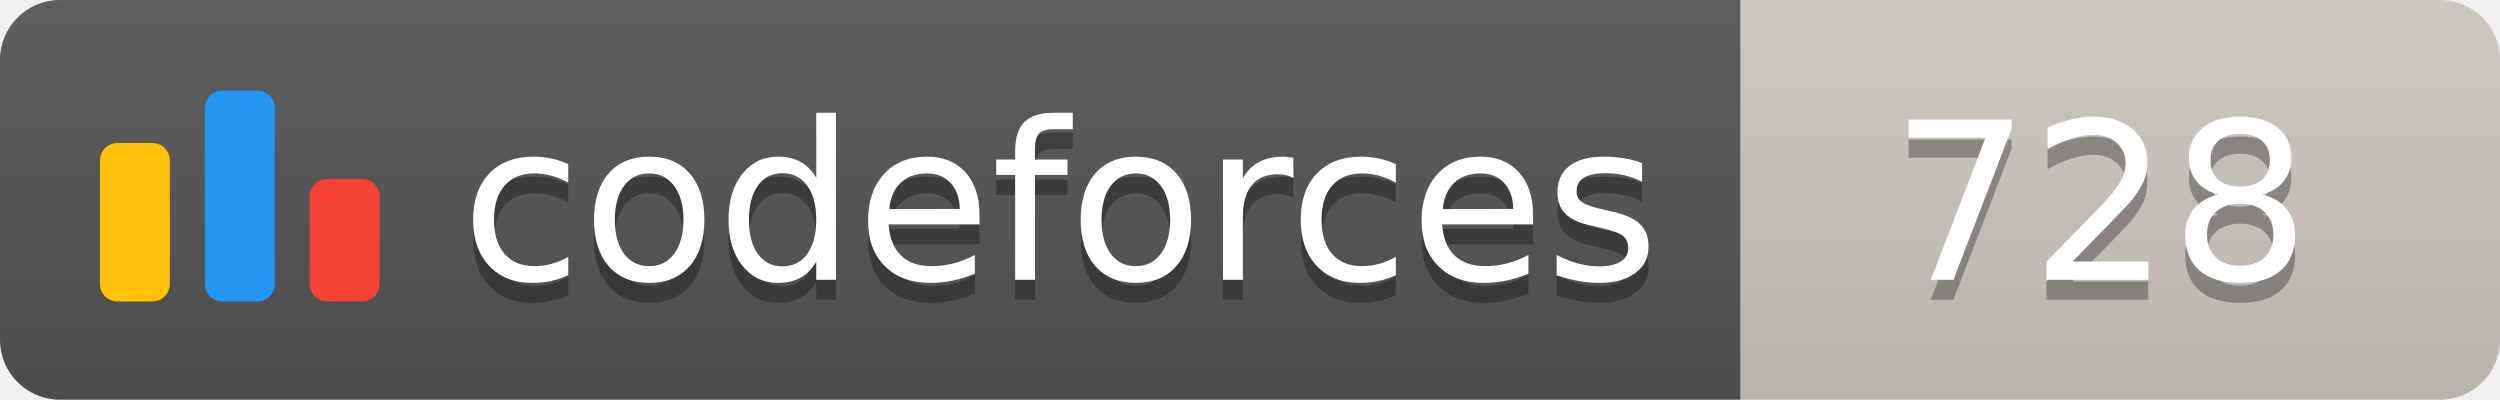
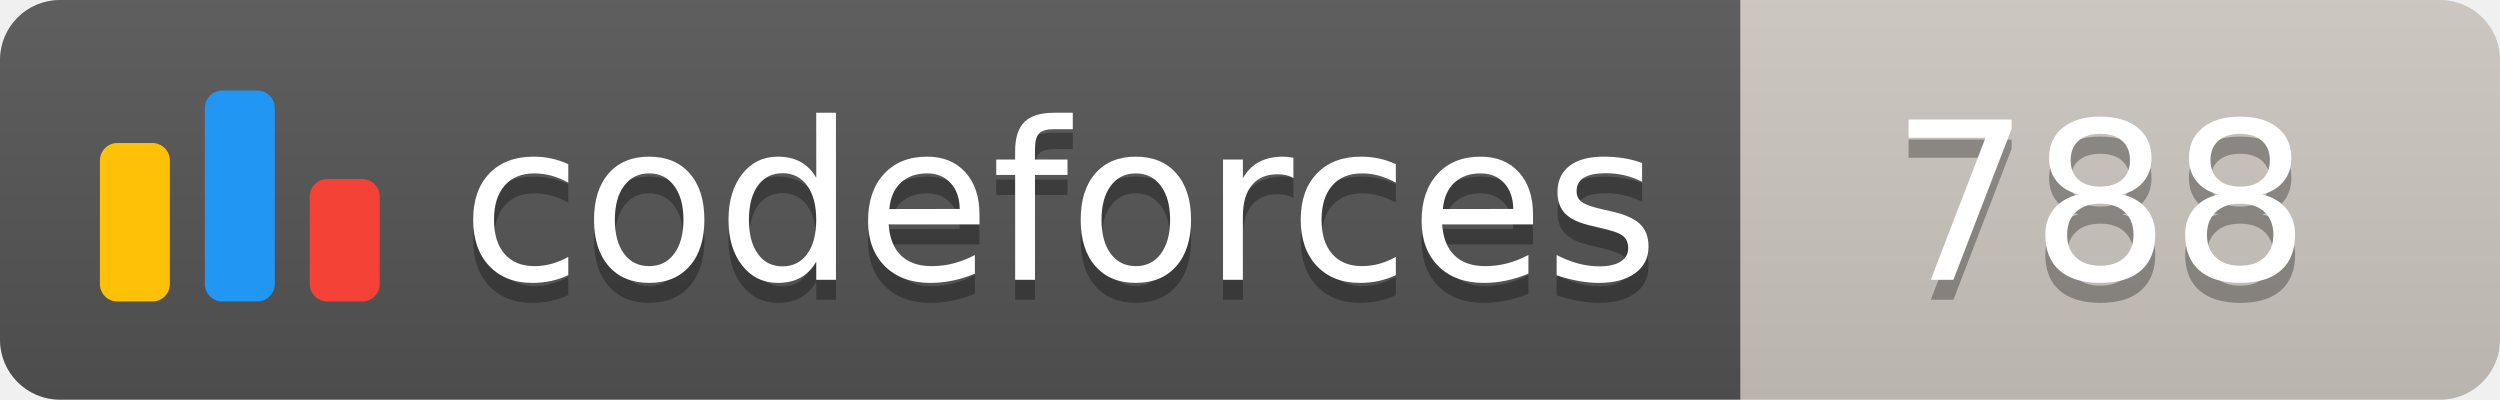
<svg xmlns="http://www.w3.org/2000/svg" width="125.1" height="20">
  <linearGradient id="smooth" x2="0" y2="100%">
    <stop offset="0" stop-color="#bbb" stop-opacity=".1" />
    <stop offset="1" stop-opacity=".1" />
  </linearGradient>
  <clipPath id="round">
    <rect width="125.1" height="20" rx="3" fill="#fff" />
  </clipPath>
  <g clip-path="url(#round)">
    <rect width="87.1" height="20" fill="#555" />
    <rect x="87.1" width="38.0" height="20" fill="#cec8c1" />
    <rect width="125.1" height="20" fill="url(#smooth)" />
  </g>
  <g fill="#fff" text-anchor="middle" font-family="DejaVu Sans,Verdana,Geneva,sans-serif" font-size="110">
    <svg x="5" y="3" class="logo" width="14" height="14" viewBox="0 0 32 25" fill="none">
      <rect y="6" width="8" height="18.125" rx="2" fill="#FFC107" />
      <rect x="24" y="10.125" width="8" height="14" rx="2" fill="#F44336" />
      <rect x="12" width="8" height="24.125" rx="2" fill="#2196F3" />
    </svg>
    <text x="530.5" y="150" fill="#010101" fill-opacity=".3" transform="scale(0.1)" textLength="601.0" lengthAdjust="spacing">codeforces
        </text>
    <text x="530.5" y="140" transform="scale(0.1)" textLength="601.0" lengthAdjust="spacing">codeforces</text>
-     <text x="1051.0" y="150" fill="#010101" fill-opacity=".3" transform="scale(0.1)" textLength="280.0" lengthAdjust="spacing">728
+     <text x="1051.0" y="150" fill="#010101" fill-opacity=".3" transform="scale(0.1)" textLength="280.0" lengthAdjust="spacing">788
        </text>
-     <text x="1051.0" y="140" transform="scale(0.1)" textLength="280.0" lengthAdjust="spacing">728</text>
+     <text x="1051.0" y="140" transform="scale(0.1)" textLength="280.0" lengthAdjust="spacing">788</text>
  </g>
</svg>
